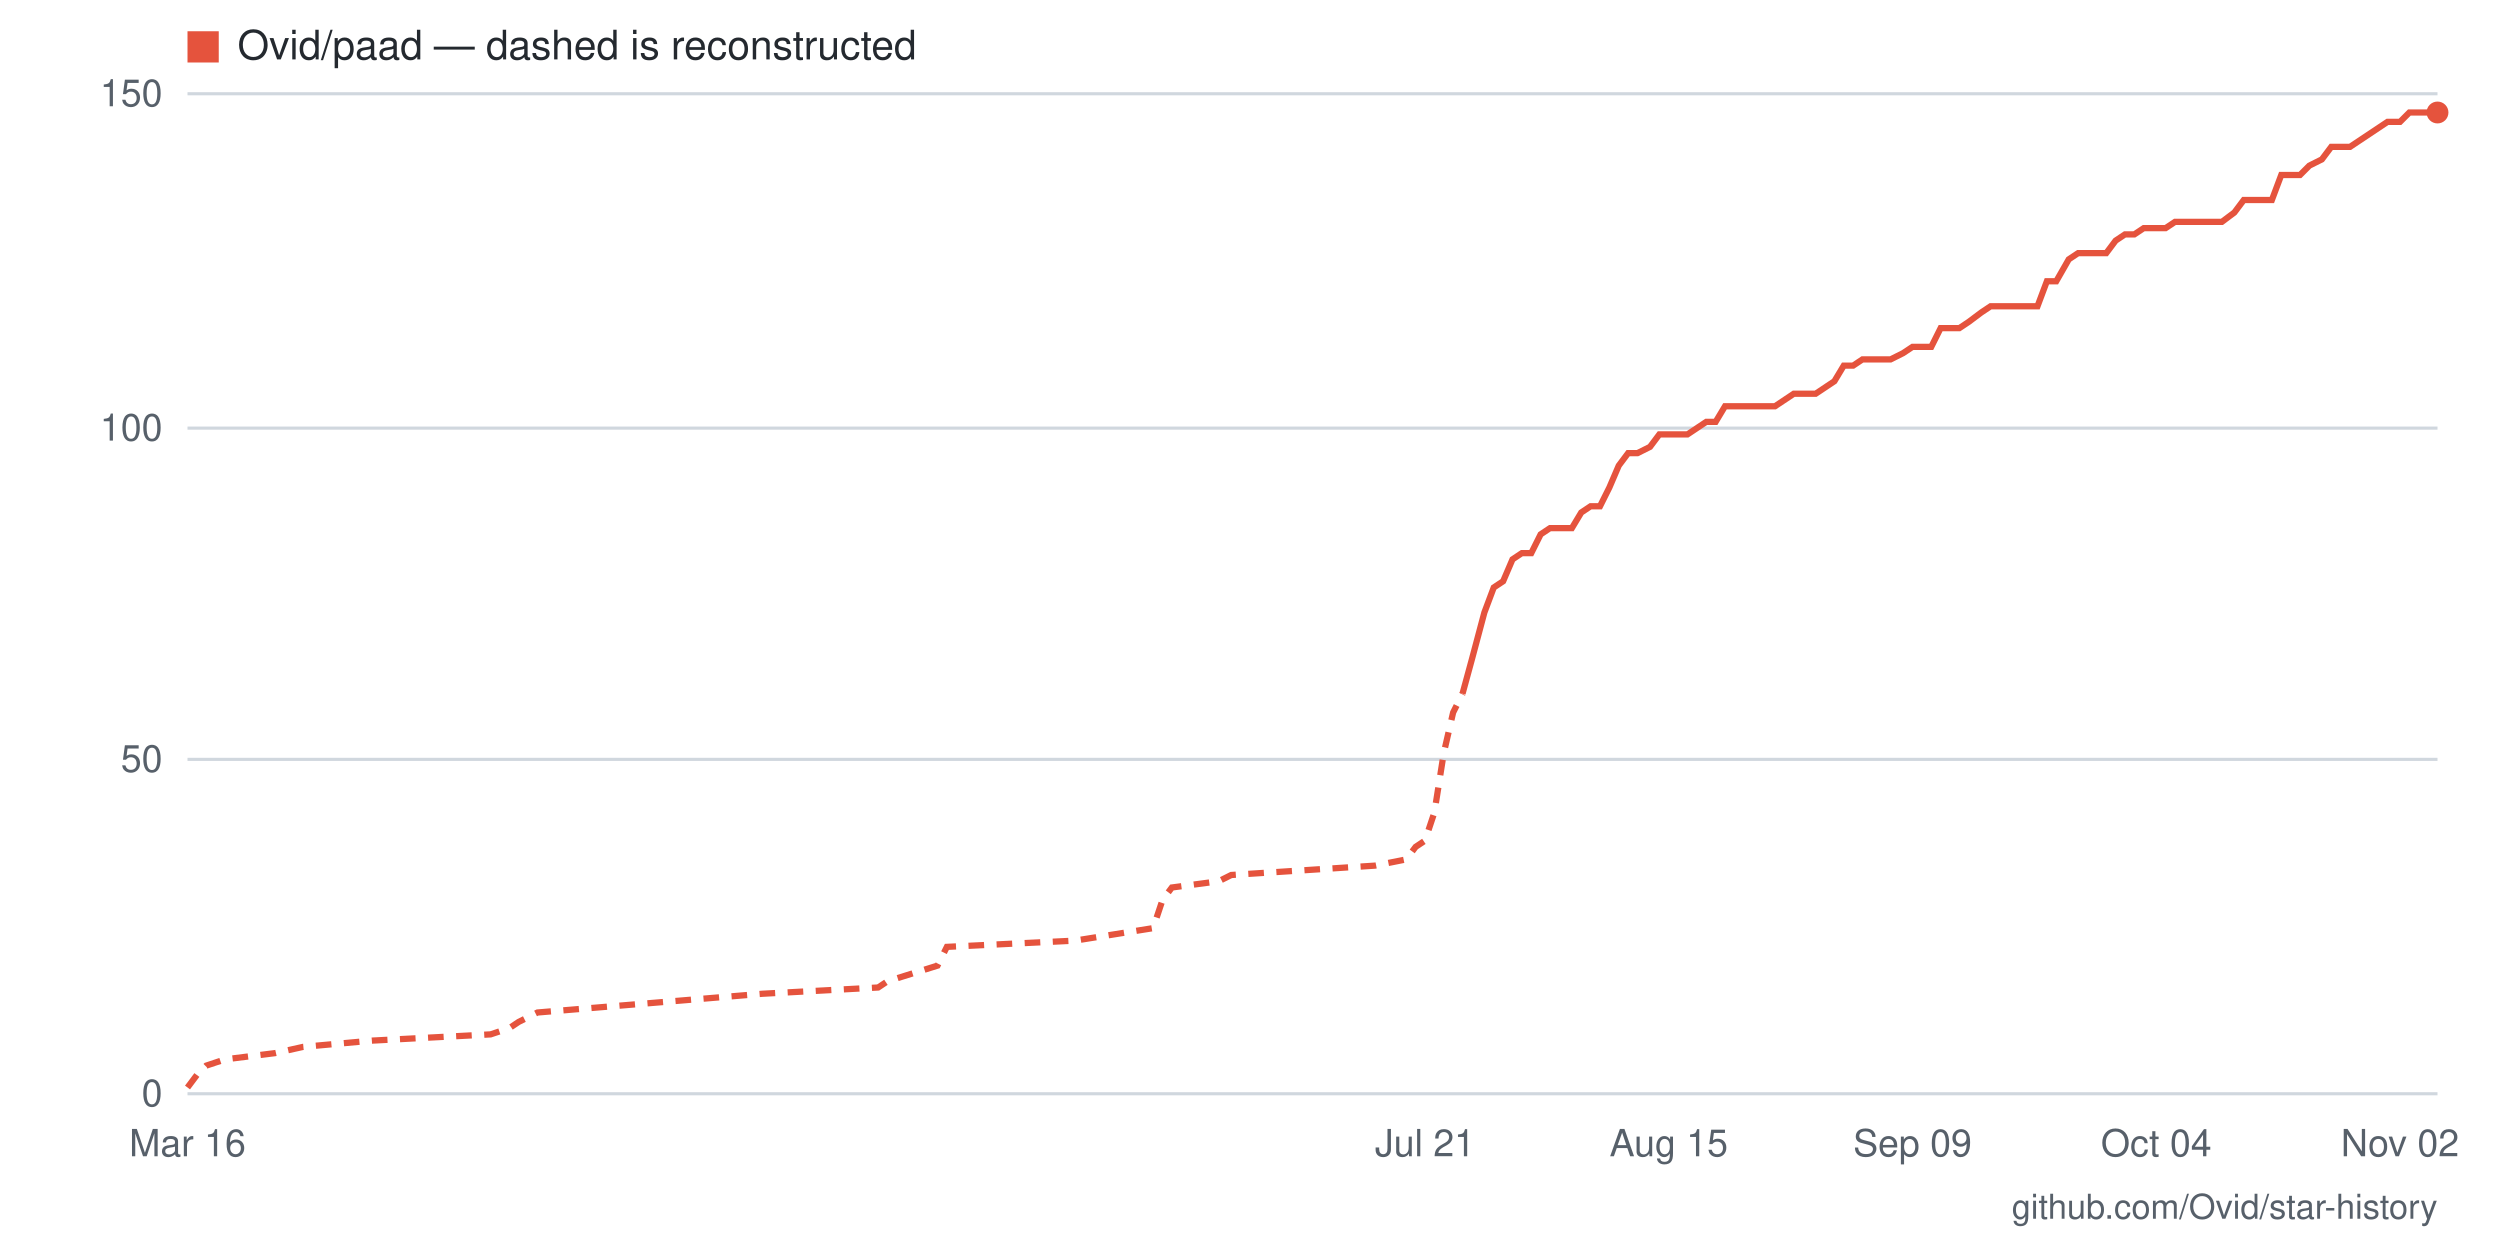
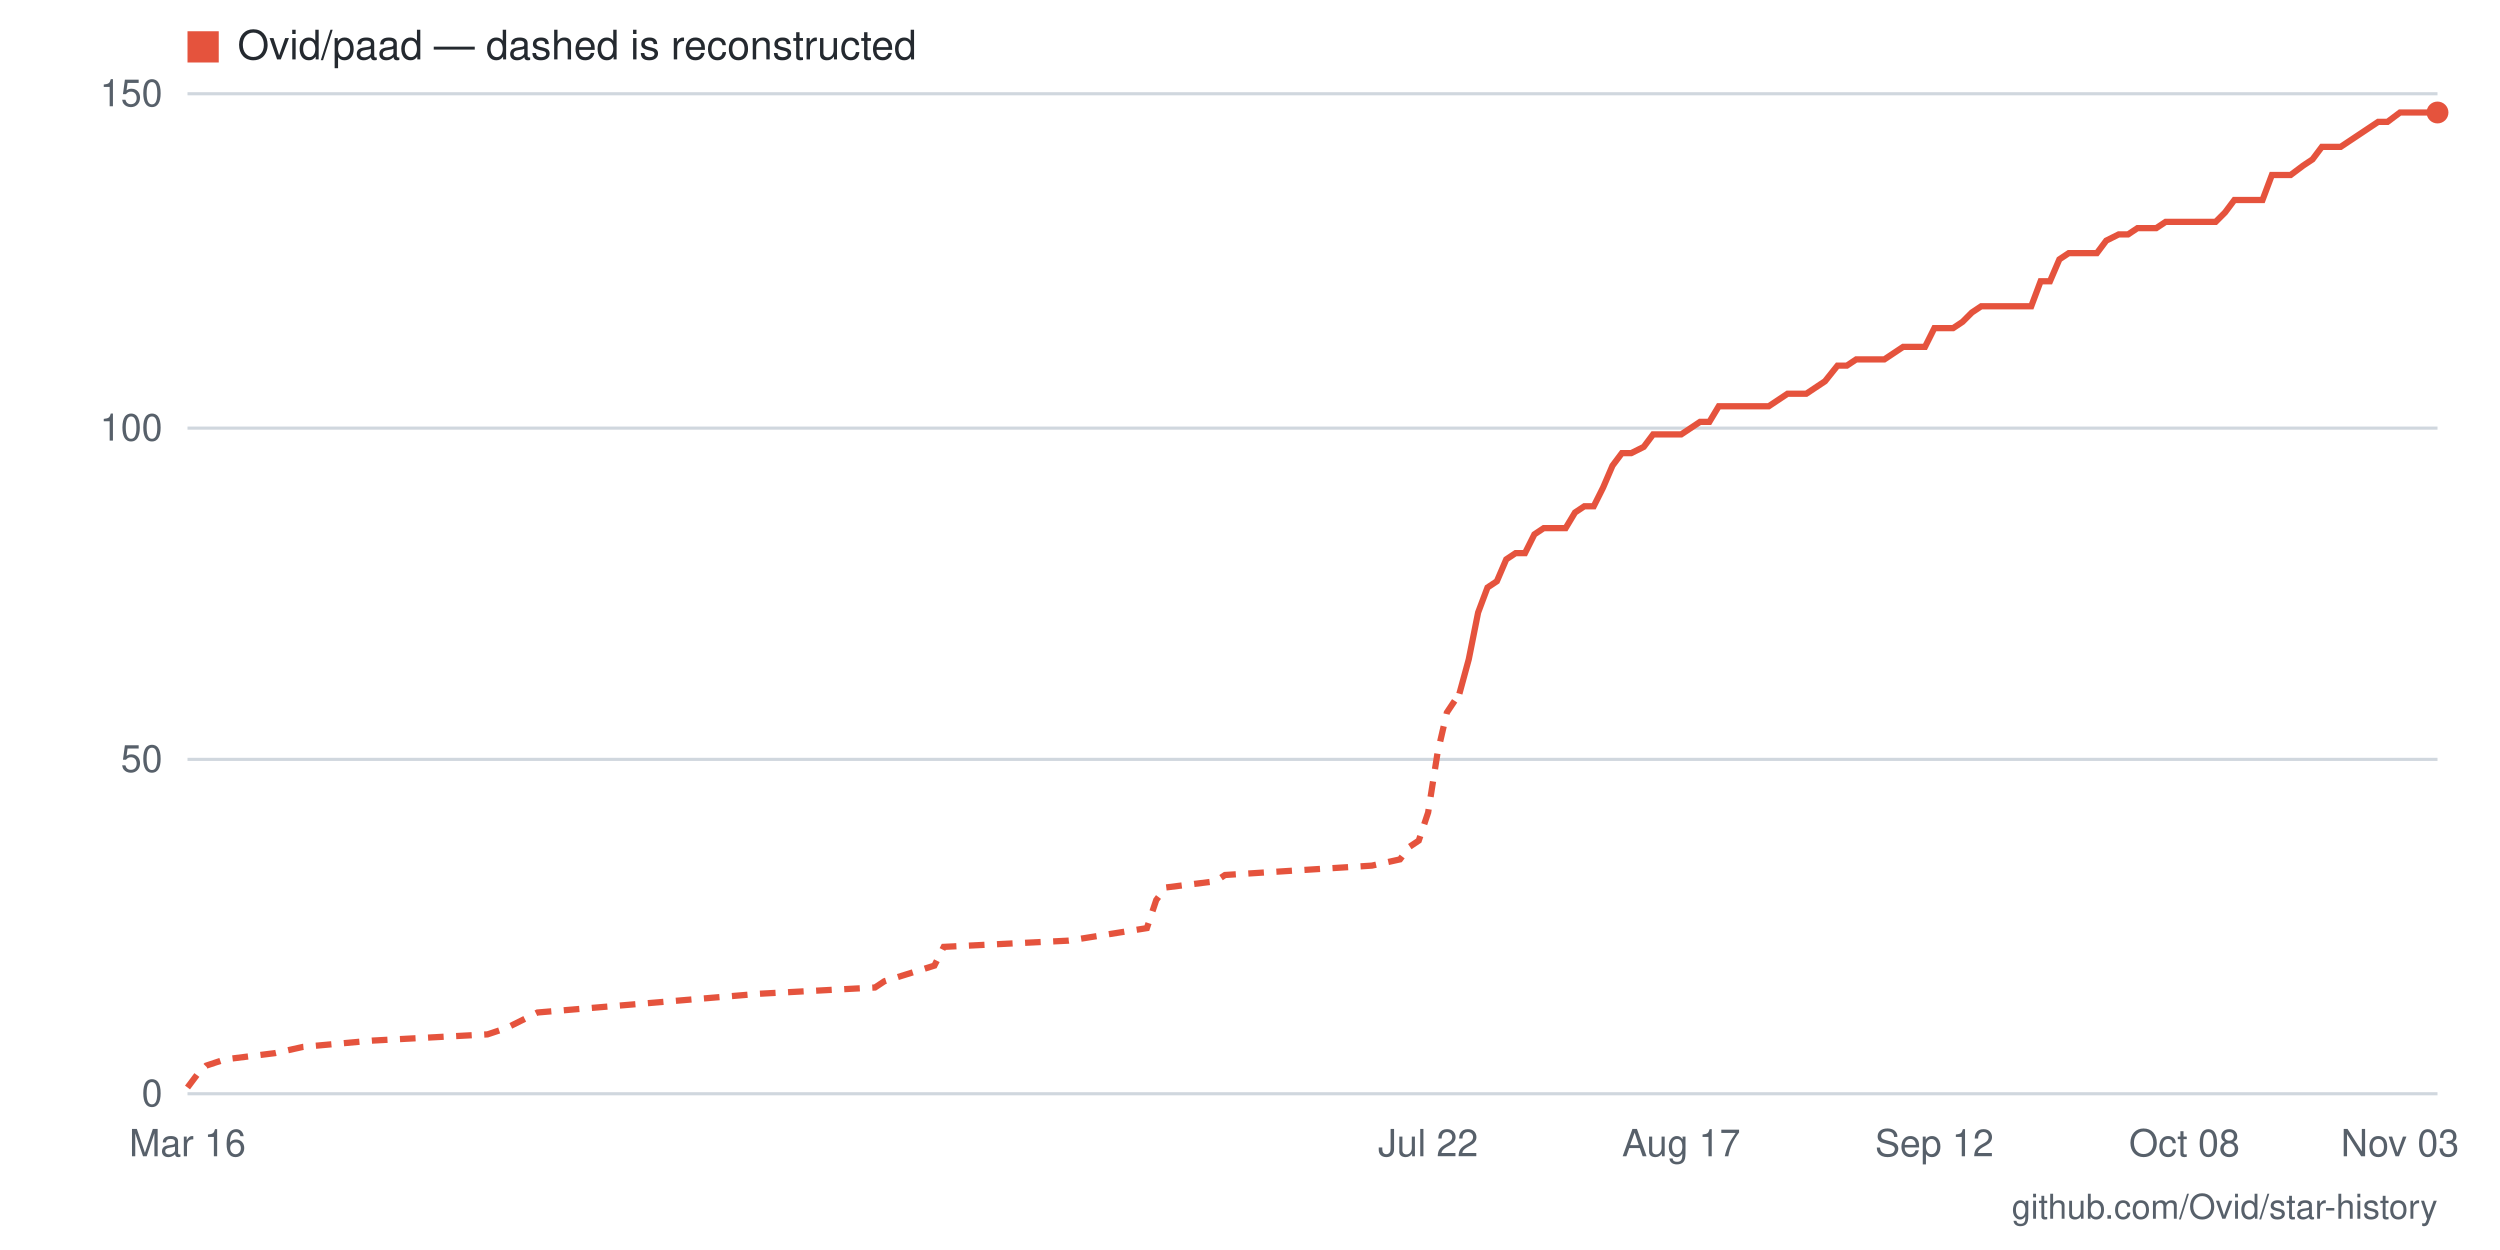
- <svg xmlns="http://www.w3.org/2000/svg" viewBox="0 0 800 400" width="800" height="400" role="img" aria-label="Star history for Ovid/paad: 147 stars as of 2026-11-02">
+ <svg xmlns="http://www.w3.org/2000/svg" viewBox="0 0 800 400" width="800" height="400" role="img" aria-label="Star history for Ovid/paad: 147 stars as of 2026-11-03">
  <rect width="800" height="400" fill="#ffffff" />
  <line x1="60" y1="350" x2="780" y2="350" stroke="#d0d7de" stroke-width="1" />
  <text x="52" y="354" text-anchor="end" font-family="-apple-system,BlinkMacSystemFont,'Segoe UI',Helvetica,Arial,sans-serif" font-size="12" fill="#57606a">0</text>
  <line x1="60" y1="243" x2="780" y2="243" stroke="#d0d7de" stroke-width="1" />
  <text x="52" y="247" text-anchor="end" font-family="-apple-system,BlinkMacSystemFont,'Segoe UI',Helvetica,Arial,sans-serif" font-size="12" fill="#57606a">50</text>
  <line x1="60" y1="137" x2="780" y2="137" stroke="#d0d7de" stroke-width="1" />
  <text x="52" y="141" text-anchor="end" font-family="-apple-system,BlinkMacSystemFont,'Segoe UI',Helvetica,Arial,sans-serif" font-size="12" fill="#57606a">100</text>
  <line x1="60" y1="30" x2="780" y2="30" stroke="#d0d7de" stroke-width="1" />
  <text x="52" y="34" text-anchor="end" font-family="-apple-system,BlinkMacSystemFont,'Segoe UI',Helvetica,Arial,sans-serif" font-size="12" fill="#57606a">150</text>
-   <text x="768" y="370" text-anchor="middle" font-family="-apple-system,BlinkMacSystemFont,'Segoe UI',Helvetica,Arial,sans-serif" font-size="12" fill="#57606a">Nov 02</text>
-   <text x="690" y="370" text-anchor="middle" font-family="-apple-system,BlinkMacSystemFont,'Segoe UI',Helvetica,Arial,sans-serif" font-size="12" fill="#57606a">Oct 04</text>
-   <text x="612" y="370" text-anchor="middle" font-family="-apple-system,BlinkMacSystemFont,'Segoe UI',Helvetica,Arial,sans-serif" font-size="12" fill="#57606a">Sep 09</text>
-   <text x="534" y="370" text-anchor="middle" font-family="-apple-system,BlinkMacSystemFont,'Segoe UI',Helvetica,Arial,sans-serif" font-size="12" fill="#57606a">Aug 15</text>
-   <text x="456" y="370" text-anchor="middle" font-family="-apple-system,BlinkMacSystemFont,'Segoe UI',Helvetica,Arial,sans-serif" font-size="12" fill="#57606a">Jul 21</text>
+   <text x="768" y="370" text-anchor="middle" font-family="-apple-system,BlinkMacSystemFont,'Segoe UI',Helvetica,Arial,sans-serif" font-size="12" fill="#57606a">Nov 03</text>
+   <text x="699" y="370" text-anchor="middle" font-family="-apple-system,BlinkMacSystemFont,'Segoe UI',Helvetica,Arial,sans-serif" font-size="12" fill="#57606a">Oct 08</text>
+   <text x="619" y="370" text-anchor="middle" font-family="-apple-system,BlinkMacSystemFont,'Segoe UI',Helvetica,Arial,sans-serif" font-size="12" fill="#57606a">Sep 12</text>
+   <text x="538" y="370" text-anchor="middle" font-family="-apple-system,BlinkMacSystemFont,'Segoe UI',Helvetica,Arial,sans-serif" font-size="12" fill="#57606a">Aug 17</text>
+   <text x="457" y="370" text-anchor="middle" font-family="-apple-system,BlinkMacSystemFont,'Segoe UI',Helvetica,Arial,sans-serif" font-size="12" fill="#57606a">Jul 22</text>
  <text x="60" y="370" text-anchor="middle" font-family="-apple-system,BlinkMacSystemFont,'Segoe UI',Helvetica,Arial,sans-serif" font-size="12" fill="#57606a">Mar 16</text>
-   <polyline fill="none" stroke="#e5533d" stroke-width="2" stroke-dasharray="5 4" points="60,348 63,344 66,341 72,339 88,337 97,335 119,333 157,331 163,329 166,327 172,324 244,318 281,316 284,314 300,309 303,303 344,301 369,297 372,288 375,284 390,282 394,280 440,277 450,275 453,271 456,269 459,260 462,241 465,228 468,222" />
-   <polyline fill="none" stroke="#e5533d" stroke-width="2" points="468,222 471,211 475,196 478,188 481,186 484,179 487,177 490,177 493,171 496,169 499,169 503,169 506,164 509,162 512,162 515,156 518,149 521,145 524,145 528,143 531,139 534,139 537,139 540,139 543,137 546,135 549,135 552,130 556,130 559,130 562,130 565,130 568,130 571,128 574,126 577,126 581,126 584,124 587,122 590,117 593,117 596,115 599,115 602,115 605,115 609,113 612,111 615,111 618,111 621,105 624,105 627,105 630,103 634,100 637,98 640,98 643,98 646,98 649,98 652,98 655,90 658,90 662,83 665,81 668,81 671,81 674,81 677,77 680,75 683,75 686,73 690,73 693,73 696,71 699,71 702,71 705,71 708,71 711,71 715,68 718,64 721,64 724,64 727,64 730,56 733,56 736,56 739,53 743,51 746,47 749,47 752,47 755,45 758,43 761,41 764,39 768,39 771,36 774,36 777,36 780,36" />
+   <polyline fill="none" stroke="#e5533d" stroke-width="2" stroke-dasharray="5 4" points="60,348 63,344 66,341 72,339 88,337 97,335 119,333 156,331 162,329 166,327 172,324 243,318 280,316 283,314 299,309 302,303 342,301 367,297 370,288 373,284 389,282 392,280 439,277 448,275 451,271 454,269 457,260 460,241 463,228 467,222" />
+   <polyline fill="none" stroke="#e5533d" stroke-width="2" points="467,222 470,211 473,196 476,188 479,186 482,179 485,177 488,177 491,171 494,169 498,169 501,169 504,164 507,162 510,162 513,156 516,149 519,145 522,145 526,143 529,139 532,139 535,139 538,139 541,137 544,135 547,135 550,130 553,130 557,130 560,130 563,130 566,130 569,128 572,126 575,126 578,126 581,124 584,122 588,117 591,117 594,115 597,115 600,115 603,115 606,113 609,111 612,111 616,111 619,105 622,105 625,105 628,103 631,100 634,98 637,98 640,98 643,98 647,98 650,98 653,90 656,90 659,83 662,81 665,81 668,81 671,81 674,77 678,75 681,75 684,73 687,73 690,73 693,71 696,71 699,71 702,71 706,71 709,71 712,68 715,64 718,64 721,64 724,64 727,56 730,56 733,56 737,53 740,51 743,47 746,47 749,47 752,45 755,43 758,41 761,39 764,39 768,36 771,36 774,36 777,36 780,36" />
  <circle cx="780" cy="36" r="3.5" fill="#e5533d" />
  <rect x="60" y="10" width="10" height="10" fill="#e5533d" />
  <text x="76" y="19" font-family="-apple-system,BlinkMacSystemFont,'Segoe UI',Helvetica,Arial,sans-serif" font-size="13" fill="#24292f">Ovid/paad — dashed is reconstructed</text>
  <text x="780" y="390" text-anchor="end" font-family="-apple-system,BlinkMacSystemFont,'Segoe UI',Helvetica,Arial,sans-serif" font-size="11" fill="#57606a">github.com/Ovid/star-history</text>
</svg>
